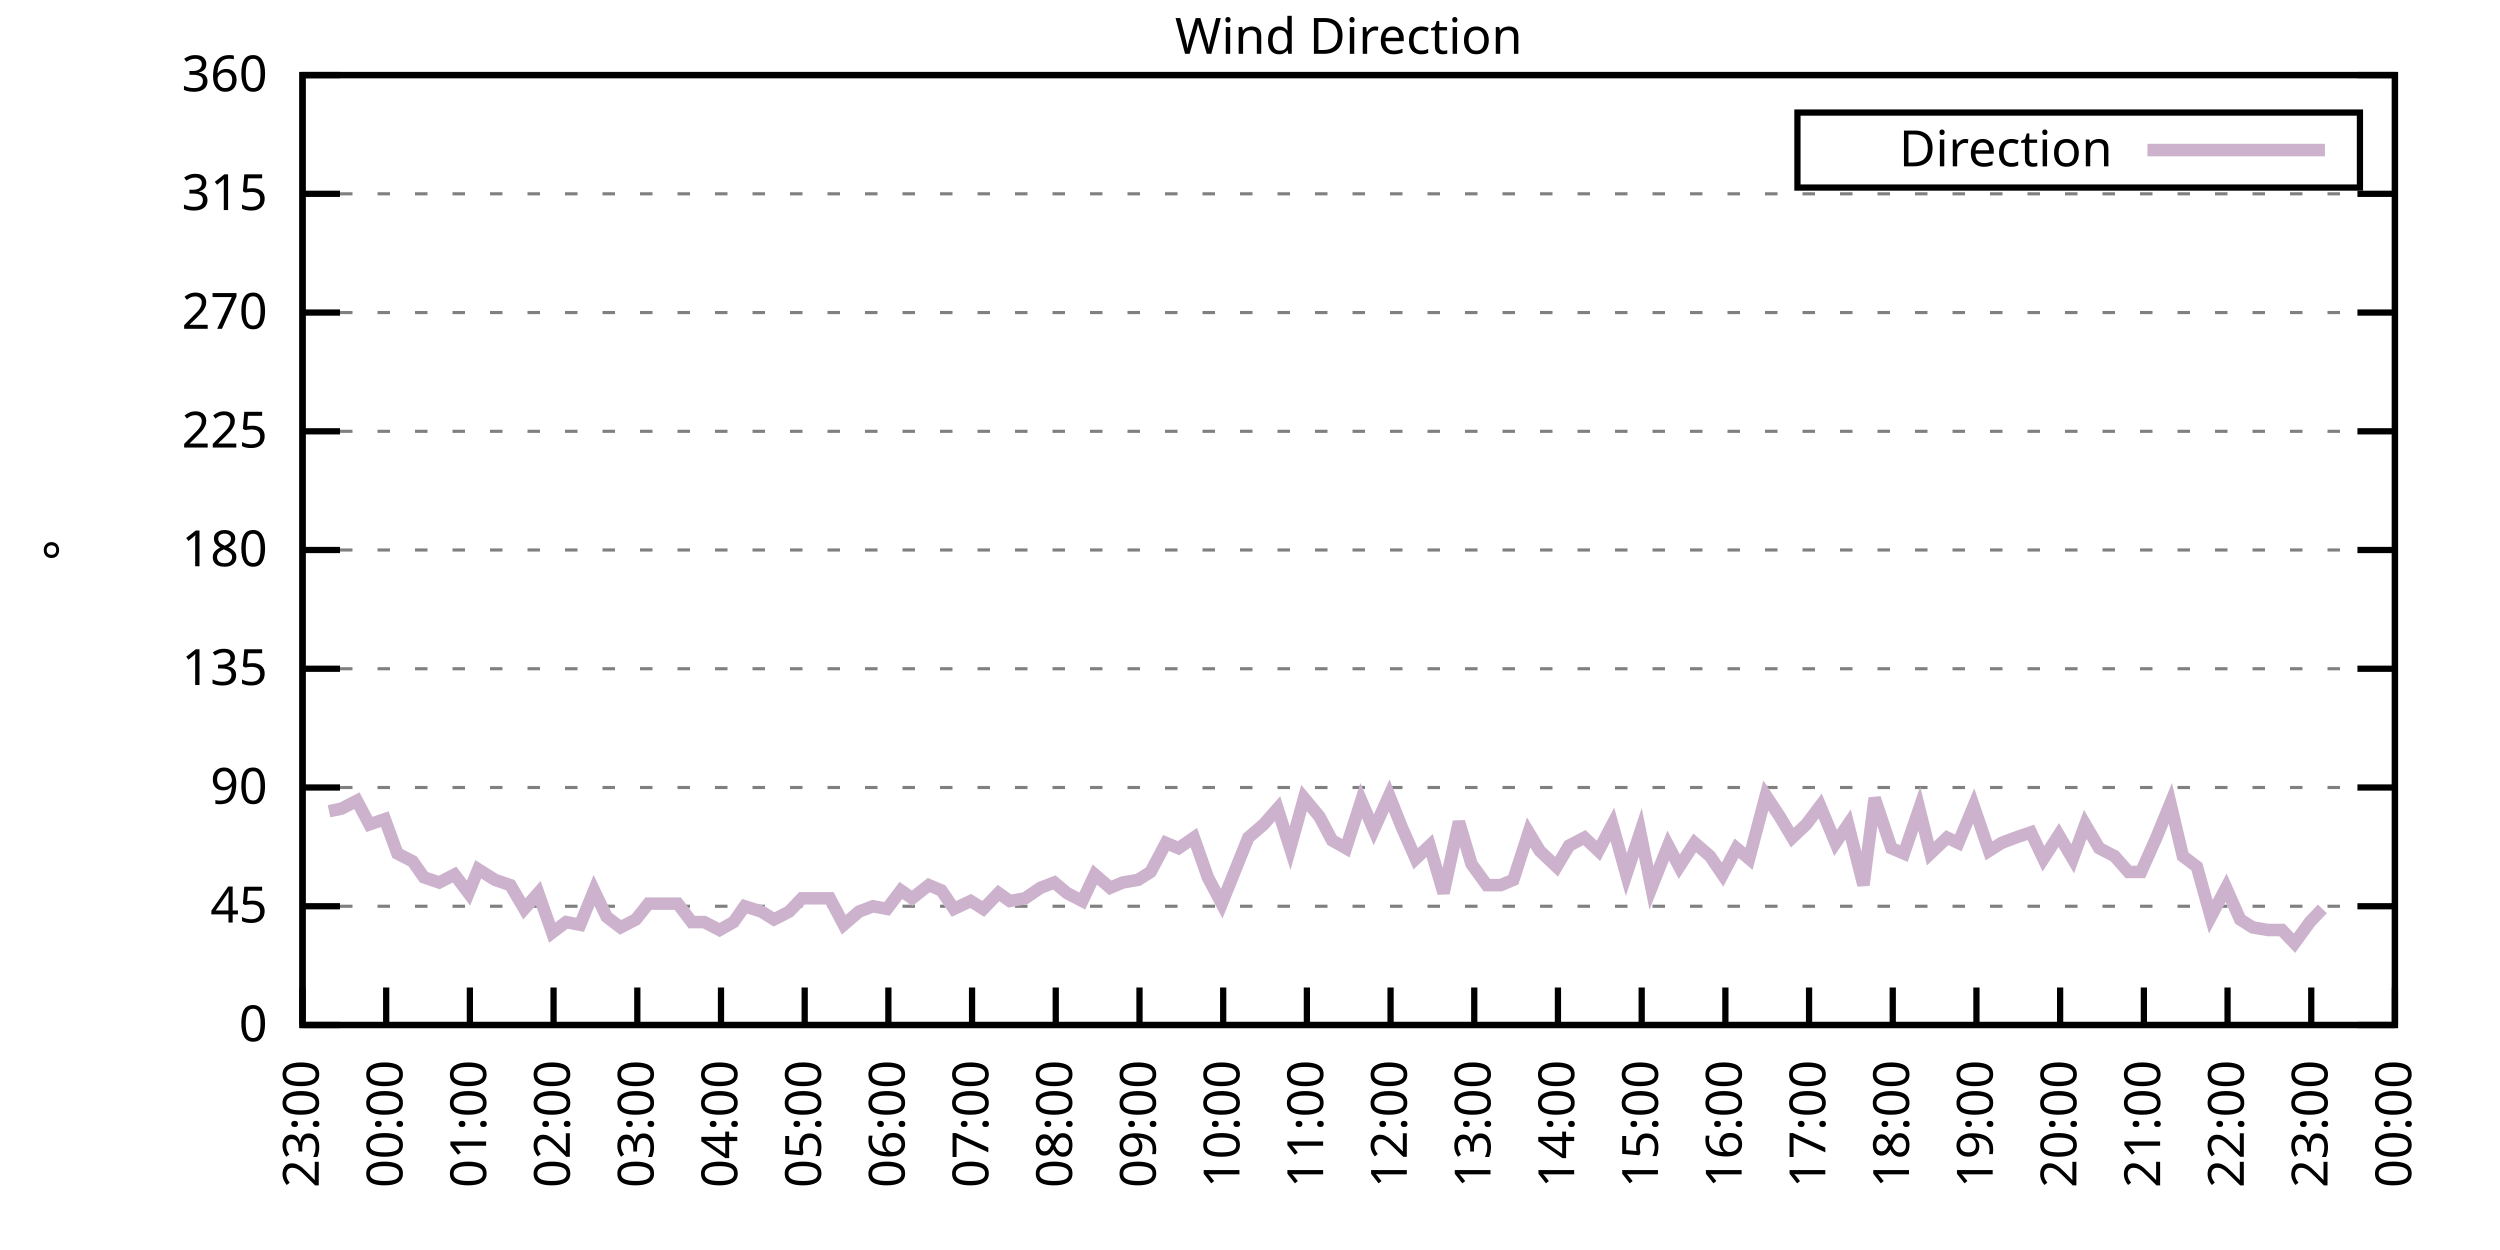
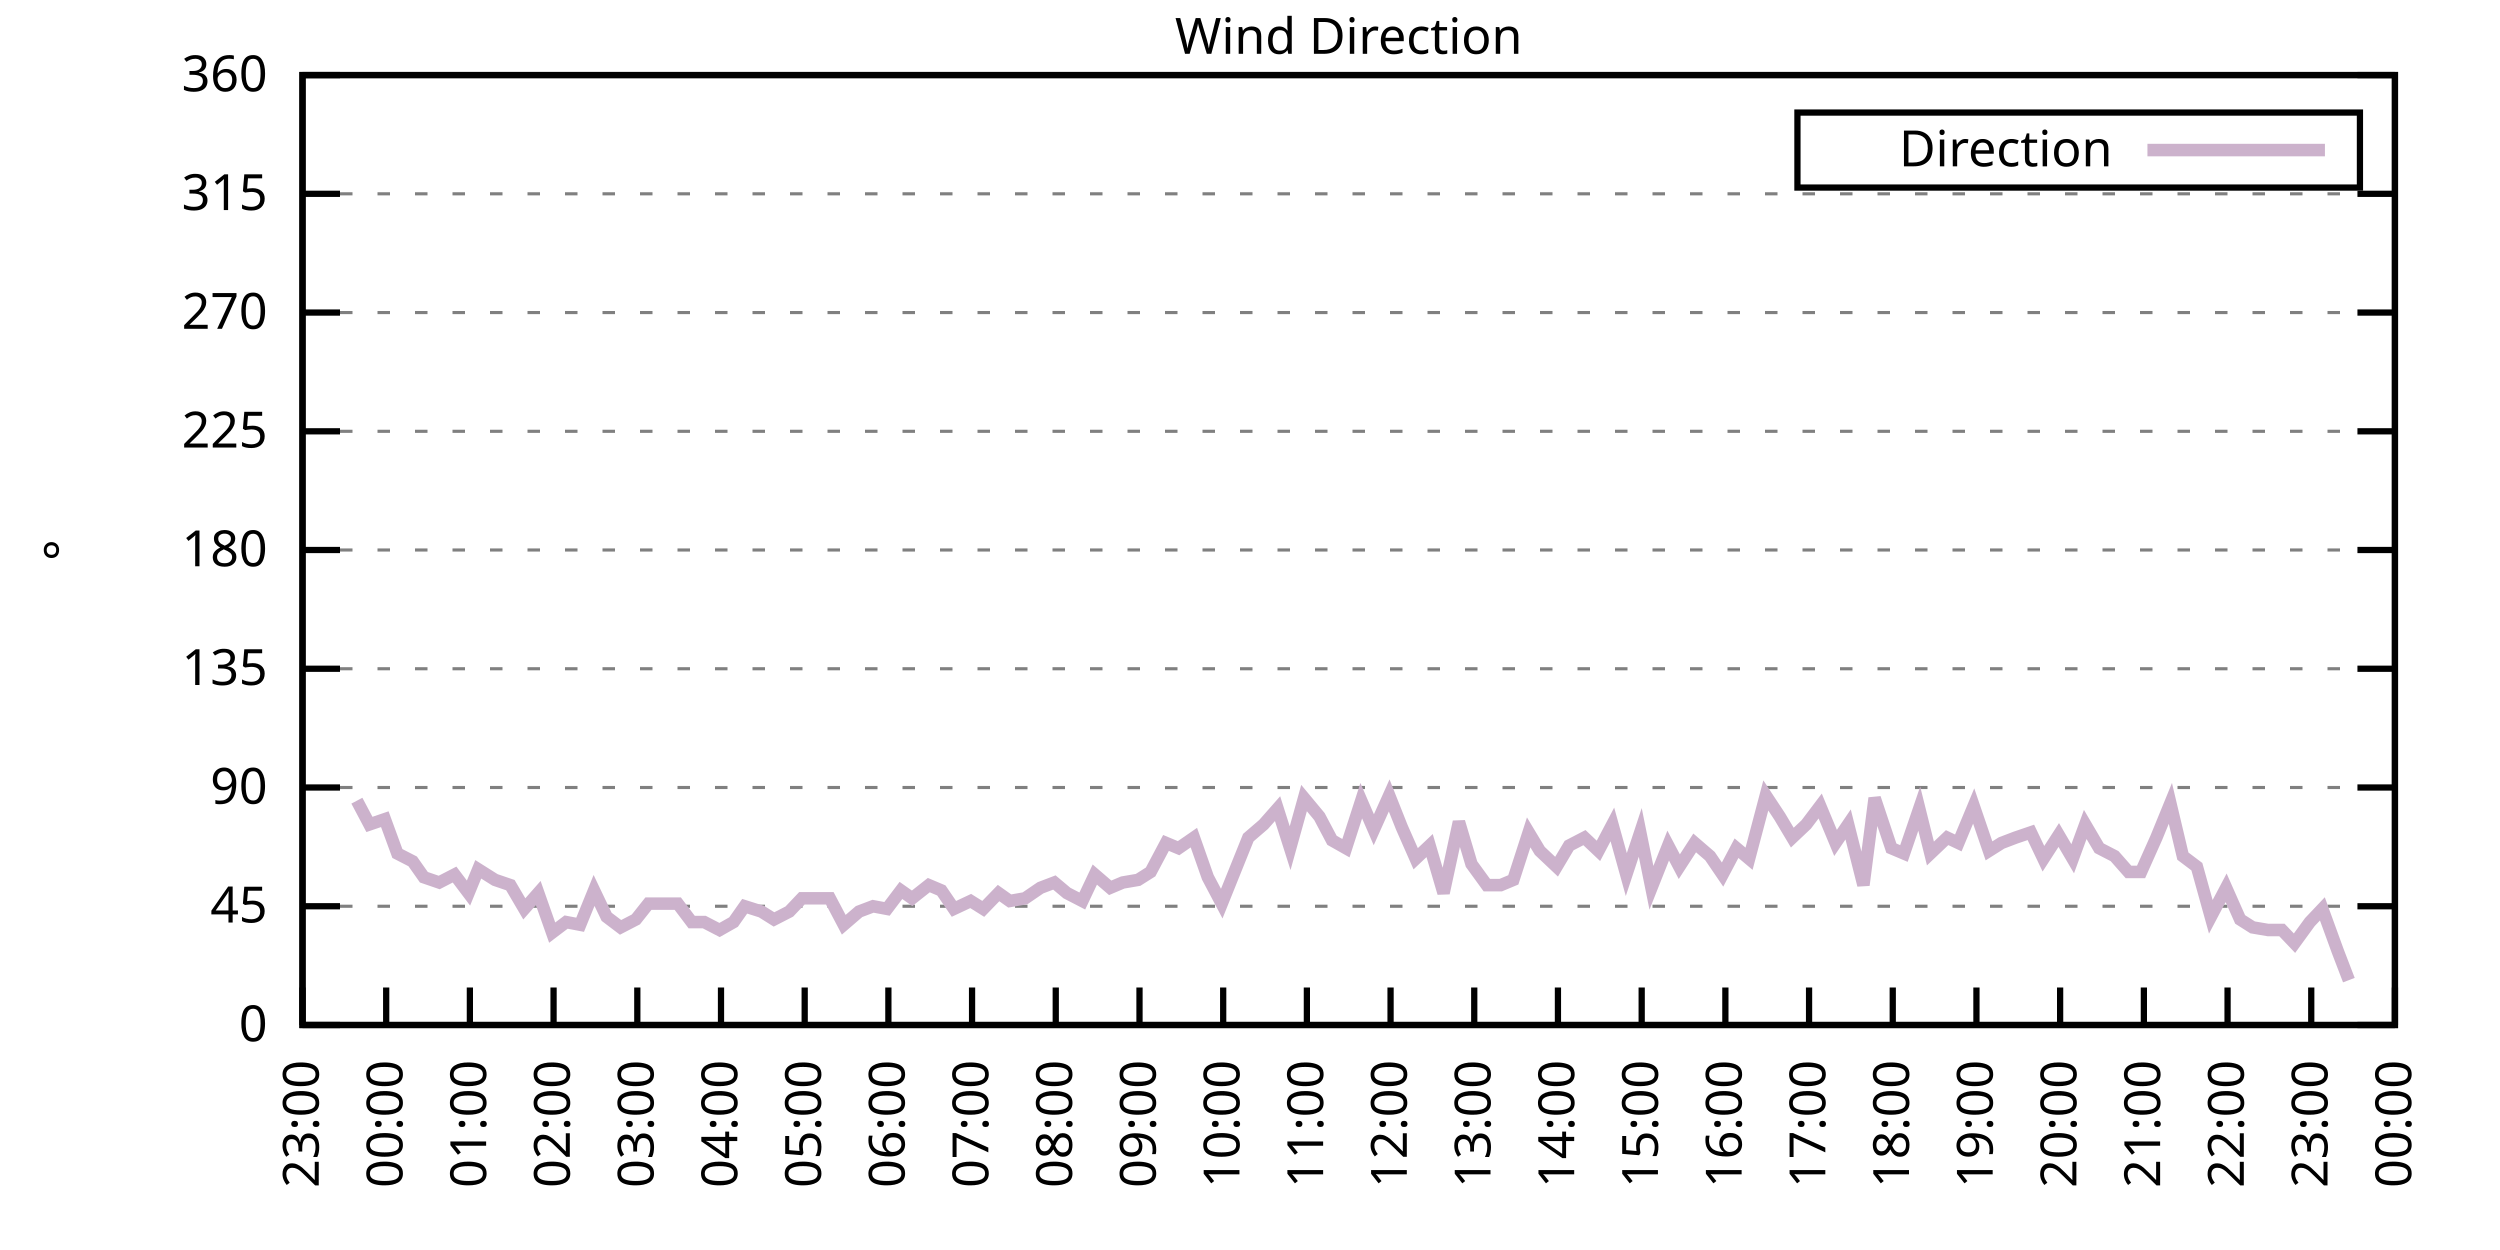
<svg xmlns="http://www.w3.org/2000/svg" xmlns:xlink="http://www.w3.org/1999/xlink" width="400" height="200" viewBox="0 0 400 200">
  <g id="gnuplot_canvas">
    <rect x="0" y="0" width="400" height="200" fill="none" />
    <defs>
      <circle id="gpDot" r="0.5" stroke-width="0.5" stroke="currentColor" />
      <path id="gpPt0" stroke-width="0.333" stroke="currentColor" d="M-1,0 h2 M0,-1 v2" />
      <path id="gpPt1" stroke-width="0.333" stroke="currentColor" d="M-1,-1 L1,1 M1,-1 L-1,1" />
      <path id="gpPt2" stroke-width="0.333" stroke="currentColor" d="M-1,0 L1,0 M0,-1 L0,1 M-1,-1 L1,1 M-1,1 L1,-1" />
      <rect id="gpPt3" stroke-width="0.333" stroke="currentColor" x="-1" y="-1" width="2" height="2" />
      <rect id="gpPt4" stroke-width="0.333" stroke="currentColor" fill="currentColor" x="-1" y="-1" width="2" height="2" />
      <circle id="gpPt5" stroke-width="0.333" stroke="currentColor" cx="0" cy="0" r="1" />
      <use xlink:href="#gpPt5" id="gpPt6" fill="currentColor" stroke="none" />
      <path id="gpPt7" stroke-width="0.333" stroke="currentColor" d="M0,-1.33 L-1.33,0.67 L1.33,0.67 z" />
      <use xlink:href="#gpPt7" id="gpPt8" fill="currentColor" stroke="none" />
      <use xlink:href="#gpPt7" id="gpPt9" stroke="currentColor" transform="rotate(180)" />
      <use xlink:href="#gpPt9" id="gpPt10" fill="currentColor" stroke="none" />
      <use xlink:href="#gpPt3" id="gpPt11" stroke="currentColor" transform="rotate(45)" />
      <use xlink:href="#gpPt11" id="gpPt12" fill="currentColor" stroke="none" />
      <path id="gpPt13" stroke-width="0.333" stroke="currentColor" d="M0,1.330 L1.265,0.411 L0.782,-1.067 L-0.782,-1.076 L-1.265,0.411 z" />
      <use xlink:href="#gpPt13" id="gpPt14" fill="currentColor" stroke="none" />
      <filter id="textbox" filterUnits="objectBoundingBox" x="0" y="0" height="1" width="1">
        <feFlood flood-color="white" flood-opacity="1" result="bgnd" />
        <feComposite in="SourceGraphic" in2="bgnd" operator="atop" />
      </filter>
      <filter id="greybox" filterUnits="objectBoundingBox" x="0" y="0" height="1" width="1">
        <feFlood flood-color="lightgrey" flood-opacity="1" result="grey" />
        <feComposite in="SourceGraphic" in2="grey" operator="atop" />
      </filter>
    </defs>
    <g fill="none" color="white" stroke="currentColor" stroke-width="1.00" stroke-linecap="butt" stroke-linejoin="miter">
</g>
    <g fill="none" color="black" stroke="currentColor" stroke-width="1.00" stroke-linecap="butt" stroke-linejoin="miter">
      <g stroke="none" shape-rendering="crispEdges">
        <polygon fill="rgb(255, 255, 255)" points="48.40,164.00 383.18,164.00 383.18,12.02 48.40,12.02 " />
      </g>
    </g>
    <g fill="none" color="black" stroke="currentColor" stroke-width="1.00" stroke-linecap="butt" stroke-linejoin="miter">
</g>
    <g fill="none" color="black" stroke="black" stroke-width="0.50" stroke-linecap="butt" stroke-linejoin="miter">
</g>
    <g fill="none" color="gray" stroke="currentColor" stroke-width="0.50" stroke-linecap="butt" stroke-linejoin="miter">
      <path stroke="gray" stroke-dasharray="2,4" class="gridline" d="M48.40,164.00 L383.19,164.00  " />
    </g>
    <g fill="none" color="gray" stroke="gray" stroke-width="1.00" stroke-linecap="butt" stroke-linejoin="miter">
</g>
    <g fill="none" color="black" stroke="currentColor" stroke-width="1.00" stroke-linecap="butt" stroke-linejoin="miter">
      <path stroke="black" d="M48.40,164.00 L54.40,164.00 M383.19,164.00 L377.19,164.00  " />
      <g transform="translate(42.80,166.60)" stroke="none" fill="black" font-family="Sans" font-size="8.00" text-anchor="end">
        <text>
          <tspan font-family="Sans"> 0</tspan>
        </text>
      </g>
    </g>
    <g fill="none" color="black" stroke="currentColor" stroke-width="1.00" stroke-linecap="butt" stroke-linejoin="miter">
</g>
    <g fill="none" color="black" stroke="black" stroke-width="0.50" stroke-linecap="butt" stroke-linejoin="miter">
</g>
    <g fill="none" color="gray" stroke="currentColor" stroke-width="0.50" stroke-linecap="butt" stroke-linejoin="miter">
      <path stroke="gray" stroke-dasharray="2,4" class="gridline" d="M48.40,145.00 L383.19,145.00  " />
    </g>
    <g fill="none" color="gray" stroke="gray" stroke-width="1.00" stroke-linecap="butt" stroke-linejoin="miter">
</g>
    <g fill="none" color="black" stroke="currentColor" stroke-width="1.00" stroke-linecap="butt" stroke-linejoin="miter">
      <path stroke="black" d="M48.40,145.00 L54.40,145.00 M383.19,145.00 L377.19,145.00  " />
      <g transform="translate(42.80,147.60)" stroke="none" fill="black" font-family="Sans" font-size="8.00" text-anchor="end">
        <text>
          <tspan font-family="Sans"> 45</tspan>
        </text>
      </g>
    </g>
    <g fill="none" color="black" stroke="currentColor" stroke-width="1.00" stroke-linecap="butt" stroke-linejoin="miter">
</g>
    <g fill="none" color="black" stroke="black" stroke-width="0.50" stroke-linecap="butt" stroke-linejoin="miter">
</g>
    <g fill="none" color="gray" stroke="currentColor" stroke-width="0.50" stroke-linecap="butt" stroke-linejoin="miter">
      <path stroke="gray" stroke-dasharray="2,4" class="gridline" d="M48.40,126.00 L383.19,126.00  " />
    </g>
    <g fill="none" color="gray" stroke="gray" stroke-width="1.00" stroke-linecap="butt" stroke-linejoin="miter">
</g>
    <g fill="none" color="black" stroke="currentColor" stroke-width="1.00" stroke-linecap="butt" stroke-linejoin="miter">
      <path stroke="black" d="M48.40,126.00 L54.40,126.00 M383.19,126.00 L377.19,126.00  " />
      <g transform="translate(42.80,128.60)" stroke="none" fill="black" font-family="Sans" font-size="8.00" text-anchor="end">
        <text>
          <tspan font-family="Sans"> 90</tspan>
        </text>
      </g>
    </g>
    <g fill="none" color="black" stroke="currentColor" stroke-width="1.00" stroke-linecap="butt" stroke-linejoin="miter">
</g>
    <g fill="none" color="black" stroke="black" stroke-width="0.50" stroke-linecap="butt" stroke-linejoin="miter">
</g>
    <g fill="none" color="gray" stroke="currentColor" stroke-width="0.50" stroke-linecap="butt" stroke-linejoin="miter">
      <path stroke="gray" stroke-dasharray="2,4" class="gridline" d="M48.40,107.00 L383.19,107.00  " />
    </g>
    <g fill="none" color="gray" stroke="gray" stroke-width="1.00" stroke-linecap="butt" stroke-linejoin="miter">
</g>
    <g fill="none" color="black" stroke="currentColor" stroke-width="1.00" stroke-linecap="butt" stroke-linejoin="miter">
      <path stroke="black" d="M48.40,107.00 L54.40,107.00 M383.19,107.00 L377.19,107.00  " />
      <g transform="translate(42.80,109.60)" stroke="none" fill="black" font-family="Sans" font-size="8.00" text-anchor="end">
        <text>
          <tspan font-family="Sans"> 135</tspan>
        </text>
      </g>
    </g>
    <g fill="none" color="black" stroke="currentColor" stroke-width="1.00" stroke-linecap="butt" stroke-linejoin="miter">
</g>
    <g fill="none" color="black" stroke="black" stroke-width="0.50" stroke-linecap="butt" stroke-linejoin="miter">
</g>
    <g fill="none" color="gray" stroke="currentColor" stroke-width="0.50" stroke-linecap="butt" stroke-linejoin="miter">
      <path stroke="gray" stroke-dasharray="2,4" class="gridline" d="M48.40,88.00 L383.19,88.00  " />
    </g>
    <g fill="none" color="gray" stroke="gray" stroke-width="1.00" stroke-linecap="butt" stroke-linejoin="miter">
</g>
    <g fill="none" color="black" stroke="currentColor" stroke-width="1.00" stroke-linecap="butt" stroke-linejoin="miter">
      <path stroke="black" d="M48.40,88.00 L54.40,88.00 M383.19,88.00 L377.19,88.00  " />
      <g transform="translate(42.80,90.60)" stroke="none" fill="black" font-family="Sans" font-size="8.00" text-anchor="end">
        <text>
          <tspan font-family="Sans"> 180</tspan>
        </text>
      </g>
    </g>
    <g fill="none" color="black" stroke="currentColor" stroke-width="1.00" stroke-linecap="butt" stroke-linejoin="miter">
</g>
    <g fill="none" color="black" stroke="black" stroke-width="0.50" stroke-linecap="butt" stroke-linejoin="miter">
</g>
    <g fill="none" color="gray" stroke="currentColor" stroke-width="0.50" stroke-linecap="butt" stroke-linejoin="miter">
      <path stroke="gray" stroke-dasharray="2,4" class="gridline" d="M48.40,69.01 L383.19,69.01  " />
    </g>
    <g fill="none" color="gray" stroke="gray" stroke-width="1.00" stroke-linecap="butt" stroke-linejoin="miter">
</g>
    <g fill="none" color="black" stroke="currentColor" stroke-width="1.00" stroke-linecap="butt" stroke-linejoin="miter">
      <path stroke="black" d="M48.40,69.01 L54.40,69.01 M383.19,69.01 L377.19,69.01  " />
      <g transform="translate(42.80,71.61)" stroke="none" fill="black" font-family="Sans" font-size="8.00" text-anchor="end">
        <text>
          <tspan font-family="Sans"> 225</tspan>
        </text>
      </g>
    </g>
    <g fill="none" color="black" stroke="currentColor" stroke-width="1.00" stroke-linecap="butt" stroke-linejoin="miter">
</g>
    <g fill="none" color="black" stroke="black" stroke-width="0.50" stroke-linecap="butt" stroke-linejoin="miter">
</g>
    <g fill="none" color="gray" stroke="currentColor" stroke-width="0.50" stroke-linecap="butt" stroke-linejoin="miter">
      <path stroke="gray" stroke-dasharray="2,4" class="gridline" d="M48.40,50.01 L383.19,50.01  " />
    </g>
    <g fill="none" color="gray" stroke="gray" stroke-width="1.00" stroke-linecap="butt" stroke-linejoin="miter">
</g>
    <g fill="none" color="black" stroke="currentColor" stroke-width="1.00" stroke-linecap="butt" stroke-linejoin="miter">
      <path stroke="black" d="M48.40,50.01 L54.40,50.01 M383.19,50.01 L377.19,50.01  " />
      <g transform="translate(42.80,52.61)" stroke="none" fill="black" font-family="Sans" font-size="8.00" text-anchor="end">
        <text>
          <tspan font-family="Sans"> 270</tspan>
        </text>
      </g>
    </g>
    <g fill="none" color="black" stroke="currentColor" stroke-width="1.00" stroke-linecap="butt" stroke-linejoin="miter">
</g>
    <g fill="none" color="black" stroke="black" stroke-width="0.50" stroke-linecap="butt" stroke-linejoin="miter">
</g>
    <g fill="none" color="gray" stroke="currentColor" stroke-width="0.50" stroke-linecap="butt" stroke-linejoin="miter">
      <path stroke="gray" stroke-dasharray="2,4" class="gridline" d="M48.40,31.01 L383.19,31.01  " />
    </g>
    <g fill="none" color="gray" stroke="gray" stroke-width="1.00" stroke-linecap="butt" stroke-linejoin="miter">
</g>
    <g fill="none" color="black" stroke="currentColor" stroke-width="1.00" stroke-linecap="butt" stroke-linejoin="miter">
      <path stroke="black" d="M48.40,31.01 L54.40,31.01 M383.19,31.01 L377.19,31.01  " />
      <g transform="translate(42.80,33.61)" stroke="none" fill="black" font-family="Sans" font-size="8.00" text-anchor="end">
        <text>
          <tspan font-family="Sans"> 315</tspan>
        </text>
      </g>
    </g>
    <g fill="none" color="black" stroke="currentColor" stroke-width="1.00" stroke-linecap="butt" stroke-linejoin="miter">
</g>
    <g fill="none" color="black" stroke="black" stroke-width="0.50" stroke-linecap="butt" stroke-linejoin="miter">
</g>
    <g fill="none" color="gray" stroke="currentColor" stroke-width="0.50" stroke-linecap="butt" stroke-linejoin="miter">
      <path stroke="gray" stroke-dasharray="2,4" class="gridline" d="M48.40,12.01 L383.19,12.01  " />
    </g>
    <g fill="none" color="gray" stroke="gray" stroke-width="1.00" stroke-linecap="butt" stroke-linejoin="miter">
</g>
    <g fill="none" color="black" stroke="currentColor" stroke-width="1.00" stroke-linecap="butt" stroke-linejoin="miter">
      <path stroke="black" d="M48.40,12.01 L54.40,12.01 M383.19,12.01 L377.19,12.01  " />
      <g transform="translate(42.80,14.61)" stroke="none" fill="black" font-family="Sans" font-size="8.00" text-anchor="end">
        <text>
          <tspan font-family="Sans"> 360</tspan>
        </text>
      </g>
    </g>
    <g fill="none" color="black" stroke="currentColor" stroke-width="1.00" stroke-linecap="butt" stroke-linejoin="miter">
      <path stroke="black" d="M48.40,164.00 L48.40,158.00  " />
      <g transform="translate(51.00,169.60) rotate(270.00)" stroke="none" fill="black" font-family="Sans" font-size="8.00" text-anchor="end">
        <text>
          <tspan font-family="Sans">23:00</tspan>
        </text>
      </g>
    </g>
    <g fill="none" color="black" stroke="currentColor" stroke-width="1.00" stroke-linecap="butt" stroke-linejoin="miter">
      <path stroke="black" d="M61.79,164.00 L61.79,158.00  " />
      <g transform="translate(64.39,169.60) rotate(270.00)" stroke="none" fill="black" font-family="Sans" font-size="8.00" text-anchor="end">
        <text>
          <tspan font-family="Sans">00:00</tspan>
        </text>
      </g>
    </g>
    <g fill="none" color="black" stroke="currentColor" stroke-width="1.00" stroke-linecap="butt" stroke-linejoin="miter">
      <path stroke="black" d="M75.18,164.00 L75.18,158.00  " />
      <g transform="translate(77.78,169.60) rotate(270.00)" stroke="none" fill="black" font-family="Sans" font-size="8.00" text-anchor="end">
        <text>
          <tspan font-family="Sans">01:00</tspan>
        </text>
      </g>
    </g>
    <g fill="none" color="black" stroke="currentColor" stroke-width="1.00" stroke-linecap="butt" stroke-linejoin="miter">
      <path stroke="black" d="M88.57,164.00 L88.57,158.00  " />
      <g transform="translate(91.17,169.60) rotate(270.00)" stroke="none" fill="black" font-family="Sans" font-size="8.00" text-anchor="end">
        <text>
          <tspan font-family="Sans">02:00</tspan>
        </text>
      </g>
    </g>
    <g fill="none" color="black" stroke="currentColor" stroke-width="1.00" stroke-linecap="butt" stroke-linejoin="miter">
      <path stroke="black" d="M101.97,164.00 L101.97,158.00  " />
      <g transform="translate(104.57,169.60) rotate(270.00)" stroke="none" fill="black" font-family="Sans" font-size="8.00" text-anchor="end">
        <text>
          <tspan font-family="Sans">03:00</tspan>
        </text>
      </g>
    </g>
    <g fill="none" color="black" stroke="currentColor" stroke-width="1.00" stroke-linecap="butt" stroke-linejoin="miter">
      <path stroke="black" d="M115.36,164.00 L115.36,158.00  " />
      <g transform="translate(117.96,169.60) rotate(270.00)" stroke="none" fill="black" font-family="Sans" font-size="8.00" text-anchor="end">
        <text>
          <tspan font-family="Sans">04:00</tspan>
        </text>
      </g>
    </g>
    <g fill="none" color="black" stroke="currentColor" stroke-width="1.00" stroke-linecap="butt" stroke-linejoin="miter">
      <path stroke="black" d="M128.75,164.00 L128.75,158.00  " />
      <g transform="translate(131.35,169.60) rotate(270.00)" stroke="none" fill="black" font-family="Sans" font-size="8.00" text-anchor="end">
        <text>
          <tspan font-family="Sans">05:00</tspan>
        </text>
      </g>
    </g>
    <g fill="none" color="black" stroke="currentColor" stroke-width="1.00" stroke-linecap="butt" stroke-linejoin="miter">
      <path stroke="black" d="M142.14,164.00 L142.14,158.00  " />
      <g transform="translate(144.74,169.60) rotate(270.00)" stroke="none" fill="black" font-family="Sans" font-size="8.00" text-anchor="end">
        <text>
          <tspan font-family="Sans">06:00</tspan>
        </text>
      </g>
    </g>
    <g fill="none" color="black" stroke="currentColor" stroke-width="1.00" stroke-linecap="butt" stroke-linejoin="miter">
      <path stroke="black" d="M155.53,164.00 L155.53,158.00  " />
      <g transform="translate(158.13,169.60) rotate(270.00)" stroke="none" fill="black" font-family="Sans" font-size="8.00" text-anchor="end">
        <text>
          <tspan font-family="Sans">07:00</tspan>
        </text>
      </g>
    </g>
    <g fill="none" color="black" stroke="currentColor" stroke-width="1.00" stroke-linecap="butt" stroke-linejoin="miter">
      <path stroke="black" d="M168.92,164.00 L168.92,158.00  " />
      <g transform="translate(171.52,169.60) rotate(270.00)" stroke="none" fill="black" font-family="Sans" font-size="8.00" text-anchor="end">
        <text>
          <tspan font-family="Sans">08:00</tspan>
        </text>
      </g>
    </g>
    <g fill="none" color="black" stroke="currentColor" stroke-width="1.00" stroke-linecap="butt" stroke-linejoin="miter">
      <path stroke="black" d="M182.32,164.00 L182.32,158.00  " />
      <g transform="translate(184.92,169.60) rotate(270.00)" stroke="none" fill="black" font-family="Sans" font-size="8.00" text-anchor="end">
        <text>
          <tspan font-family="Sans">09:00</tspan>
        </text>
      </g>
    </g>
    <g fill="none" color="black" stroke="currentColor" stroke-width="1.00" stroke-linecap="butt" stroke-linejoin="miter">
      <path stroke="black" d="M195.71,164.00 L195.71,158.00  " />
      <g transform="translate(198.31,169.60) rotate(270.00)" stroke="none" fill="black" font-family="Sans" font-size="8.00" text-anchor="end">
        <text>
          <tspan font-family="Sans">10:00</tspan>
        </text>
      </g>
    </g>
    <g fill="none" color="black" stroke="currentColor" stroke-width="1.00" stroke-linecap="butt" stroke-linejoin="miter">
      <path stroke="black" d="M209.10,164.00 L209.10,158.00  " />
      <g transform="translate(211.70,169.60) rotate(270.00)" stroke="none" fill="black" font-family="Sans" font-size="8.00" text-anchor="end">
        <text>
          <tspan font-family="Sans">11:00</tspan>
        </text>
      </g>
    </g>
    <g fill="none" color="black" stroke="currentColor" stroke-width="1.00" stroke-linecap="butt" stroke-linejoin="miter">
      <path stroke="black" d="M222.49,164.00 L222.49,158.00  " />
      <g transform="translate(225.09,169.60) rotate(270.00)" stroke="none" fill="black" font-family="Sans" font-size="8.00" text-anchor="end">
        <text>
          <tspan font-family="Sans">12:00</tspan>
        </text>
      </g>
    </g>
    <g fill="none" color="black" stroke="currentColor" stroke-width="1.00" stroke-linecap="butt" stroke-linejoin="miter">
      <path stroke="black" d="M235.88,164.00 L235.88,158.00  " />
      <g transform="translate(238.48,169.60) rotate(270.00)" stroke="none" fill="black" font-family="Sans" font-size="8.00" text-anchor="end">
        <text>
          <tspan font-family="Sans">13:00</tspan>
        </text>
      </g>
    </g>
    <g fill="none" color="black" stroke="currentColor" stroke-width="1.00" stroke-linecap="butt" stroke-linejoin="miter">
      <path stroke="black" d="M249.27,164.00 L249.27,158.00  " />
      <g transform="translate(251.87,169.60) rotate(270.00)" stroke="none" fill="black" font-family="Sans" font-size="8.00" text-anchor="end">
        <text>
          <tspan font-family="Sans">14:00</tspan>
        </text>
      </g>
    </g>
    <g fill="none" color="black" stroke="currentColor" stroke-width="1.00" stroke-linecap="butt" stroke-linejoin="miter">
      <path stroke="black" d="M262.67,164.00 L262.67,158.00  " />
      <g transform="translate(265.27,169.60) rotate(270.00)" stroke="none" fill="black" font-family="Sans" font-size="8.00" text-anchor="end">
        <text>
          <tspan font-family="Sans">15:00</tspan>
        </text>
      </g>
    </g>
    <g fill="none" color="black" stroke="currentColor" stroke-width="1.00" stroke-linecap="butt" stroke-linejoin="miter">
      <path stroke="black" d="M276.06,164.00 L276.06,158.00  " />
      <g transform="translate(278.66,169.60) rotate(270.00)" stroke="none" fill="black" font-family="Sans" font-size="8.00" text-anchor="end">
        <text>
          <tspan font-family="Sans">16:00</tspan>
        </text>
      </g>
    </g>
    <g fill="none" color="black" stroke="currentColor" stroke-width="1.00" stroke-linecap="butt" stroke-linejoin="miter">
      <path stroke="black" d="M289.45,164.00 L289.45,158.00  " />
      <g transform="translate(292.05,169.60) rotate(270.00)" stroke="none" fill="black" font-family="Sans" font-size="8.00" text-anchor="end">
        <text>
          <tspan font-family="Sans">17:00</tspan>
        </text>
      </g>
    </g>
    <g fill="none" color="black" stroke="currentColor" stroke-width="1.00" stroke-linecap="butt" stroke-linejoin="miter">
      <path stroke="black" d="M302.84,164.00 L302.84,158.00  " />
      <g transform="translate(305.44,169.60) rotate(270.00)" stroke="none" fill="black" font-family="Sans" font-size="8.00" text-anchor="end">
        <text>
          <tspan font-family="Sans">18:00</tspan>
        </text>
      </g>
    </g>
    <g fill="none" color="black" stroke="currentColor" stroke-width="1.00" stroke-linecap="butt" stroke-linejoin="miter">
      <path stroke="black" d="M316.23,164.00 L316.23,158.00  " />
      <g transform="translate(318.83,169.60) rotate(270.00)" stroke="none" fill="black" font-family="Sans" font-size="8.00" text-anchor="end">
        <text>
          <tspan font-family="Sans">19:00</tspan>
        </text>
      </g>
    </g>
    <g fill="none" color="black" stroke="currentColor" stroke-width="1.00" stroke-linecap="butt" stroke-linejoin="miter">
      <path stroke="black" d="M329.62,164.00 L329.62,158.00  " />
      <g transform="translate(332.22,169.60) rotate(270.00)" stroke="none" fill="black" font-family="Sans" font-size="8.00" text-anchor="end">
        <text>
          <tspan font-family="Sans">20:00</tspan>
        </text>
      </g>
    </g>
    <g fill="none" color="black" stroke="currentColor" stroke-width="1.00" stroke-linecap="butt" stroke-linejoin="miter">
      <path stroke="black" d="M343.02,164.00 L343.02,158.00  " />
      <g transform="translate(345.62,169.60) rotate(270.00)" stroke="none" fill="black" font-family="Sans" font-size="8.00" text-anchor="end">
        <text>
          <tspan font-family="Sans">21:00</tspan>
        </text>
      </g>
    </g>
    <g fill="none" color="black" stroke="currentColor" stroke-width="1.00" stroke-linecap="butt" stroke-linejoin="miter">
      <path stroke="black" d="M356.41,164.00 L356.41,158.00  " />
      <g transform="translate(359.01,169.60) rotate(270.00)" stroke="none" fill="black" font-family="Sans" font-size="8.00" text-anchor="end">
        <text>
          <tspan font-family="Sans">22:00</tspan>
        </text>
      </g>
    </g>
    <g fill="none" color="black" stroke="currentColor" stroke-width="1.00" stroke-linecap="butt" stroke-linejoin="miter">
      <path stroke="black" d="M369.80,164.00 L369.80,158.00  " />
      <g transform="translate(372.40,169.60) rotate(270.00)" stroke="none" fill="black" font-family="Sans" font-size="8.00" text-anchor="end">
        <text>
          <tspan font-family="Sans">23:00</tspan>
        </text>
      </g>
    </g>
    <g fill="none" color="black" stroke="currentColor" stroke-width="1.00" stroke-linecap="butt" stroke-linejoin="miter">
      <path stroke="black" d="M383.19,164.00 L383.19,158.00  " />
      <g transform="translate(385.79,169.60) rotate(270.00)" stroke="none" fill="black" font-family="Sans" font-size="8.00" text-anchor="end">
        <text>
          <tspan font-family="Sans">00:00</tspan>
        </text>
      </g>
    </g>
    <g fill="none" color="black" stroke="currentColor" stroke-width="1.00" stroke-linecap="butt" stroke-linejoin="miter">
</g>
    <g fill="none" color="black" stroke="currentColor" stroke-width="1.00" stroke-linecap="butt" stroke-linejoin="miter">
      <path stroke="black" d="M48.40,12.01 L48.40,164.00 L383.19,164.00 L383.19,12.01 L48.40,12.01 Z  " />
    </g>
    <g fill="none" color="black" stroke="currentColor" stroke-width="1.00" stroke-linecap="butt" stroke-linejoin="miter">
</g>
    <g fill="none" color="black" stroke="currentColor" stroke-width="1.00" stroke-linecap="butt" stroke-linejoin="miter">
      <path stroke="black" d="M287.59,30.01 L287.59,18.01 L377.59,18.01 L377.59,30.01 L287.59,30.01 Z  " />
    </g>
    <g id="Wind_direction_plot_1">
      <g fill="none" color="white" stroke="black" stroke-width="2.00" stroke-linecap="butt" stroke-linejoin="miter">
</g>
      <g fill="none" color="black" stroke="currentColor" stroke-width="2.00" stroke-linecap="butt" stroke-linejoin="miter">
        <g transform="translate(337.99,26.61)" stroke="none" fill="black" font-family="Sans" font-size="8.00" text-anchor="end">
          <text>
            <tspan font-family="Sans">Direction</tspan>
          </text>
        </g>
      </g>
      <g fill="none" color="black" stroke="currentColor" stroke-width="2.00" stroke-linecap="butt" stroke-linejoin="miter">
-         <path stroke="rgb(204, 178, 204)" d="M343.59,24.01 L371.99,24.01 M52.64,129.80 L54.65,129.38 L57.10,128.11 L59.11,131.91 L61.57,131.07 L63.58,136.56   L66.03,137.82 L67.82,140.36 L70.27,141.20 L72.73,139.93 L74.96,142.89 L76.52,139.09 L79.20,140.78 L81.66,141.62   L83.89,145.42 L86.12,142.89 L88.35,149.22 L90.58,147.53 L92.82,147.96 L95.05,142.47 L97.06,146.69 L99.29,148.38   L101.74,147.11 L103.75,144.58 L105.98,144.58 L108.44,144.58 L110.67,147.53 L112.68,147.53 L115.13,148.80 L117.37,147.53   L119.15,145.00 L121.83,145.85 L123.84,147.11 L126.29,145.85 L128.30,143.73 L130.76,143.73 L132.77,143.73 L135.00,147.96   L137.45,145.85 L139.69,145.00 L141.92,145.42 L144.15,142.47 L145.94,143.73 L148.61,141.62 L150.62,142.47 L152.63,145.42   L155.31,144.16 L157.32,145.42 L159.77,142.89 L161.56,144.16 L164.01,143.73 L166.47,142.05 L168.70,141.20 L170.71,142.89   L173.17,144.16 L175.17,139.93 L177.63,142.05 L179.64,141.20 L182.09,140.78 L184.10,139.51 L186.56,134.87 L188.57,135.71   L191.02,134.02 L193.25,140.36 L195.48,144.58 L199.73,134.02 L202.18,131.91 L204.41,129.38 L206.42,135.71 L208.65,127.69   L211.11,130.65 L213.12,134.45 L215.35,135.71 L217.80,128.11 L219.81,132.76 L222.27,127.27 L224.28,132.34 L226.51,137.40   L228.74,135.29 L230.97,142.89 L233.43,131.49 L235.44,138.25 L237.89,141.62 L240.12,141.62 L242.13,140.78 L244.59,133.18   L246.37,136.14 L249.05,138.67 L251.06,135.29 L253.51,134.02 L255.75,136.14 L257.98,131.91 L260.21,139.93 L262.44,133.18   L264.23,142.05 L266.91,135.29 L268.69,138.67 L271.15,134.87 L273.60,136.98 L275.61,139.93 L277.84,135.71 L279.85,137.40   L282.53,127.27 L284.76,130.65 L286.77,134.02 L289.00,131.91 L291.23,128.96 L293.69,134.87 L295.70,131.91 L298.15,141.62   L299.94,127.69 L302.62,135.71 L304.63,136.56 L307.08,129.38 L308.87,136.56 L311.54,134.02 L313.33,134.87 L315.79,128.96   L318.24,136.14 L320.25,134.87 L322.48,134.02 L324.94,133.18 L326.95,137.40 L329.40,133.60 L331.63,137.40 L333.64,131.91   L335.87,135.71 L338.33,136.98 L340.56,139.51 L342.57,139.51 L345.02,134.02 L347.26,128.54 L349.26,136.98 L351.50,138.67   L353.73,146.69 L356.18,142.05 L358.42,147.11 L360.42,148.38 L362.88,148.80 L365.11,148.80 L367.12,150.91 L369.58,147.53   L371.58,145.42  " />
+         <path stroke="rgb(204, 178, 204)" d="M343.59,24.01 L371.99,24.01 M57.10,128.11 L59.11,131.91 L61.57,131.07 L63.58,136.56 L66.03,137.82 L67.82,140.36   L70.27,141.20 L72.73,139.93 L74.96,142.89 L76.52,139.09 L79.20,140.78 L81.66,141.62 L83.89,145.42 L86.12,142.89   L88.35,149.22 L90.58,147.53 L92.82,147.96 L95.05,142.47 L97.06,146.69 L99.29,148.38 L101.74,147.11 L103.75,144.58   L105.98,144.58 L108.44,144.58 L110.67,147.53 L112.68,147.53 L115.13,148.80 L117.37,147.53 L119.15,145.00 L121.83,145.85   L123.84,147.11 L126.29,145.85 L128.30,143.73 L130.76,143.73 L132.77,143.73 L135.00,147.96 L137.45,145.85 L139.69,145.00   L141.92,145.42 L144.15,142.47 L145.94,143.73 L148.61,141.62 L150.62,142.47 L152.63,145.42 L155.31,144.16 L157.32,145.42   L159.77,142.89 L161.56,144.16 L164.01,143.73 L166.47,142.05 L168.70,141.20 L170.71,142.89 L173.17,144.16 L175.17,139.93   L177.63,142.05 L179.64,141.20 L182.09,140.78 L184.10,139.51 L186.56,134.87 L188.57,135.71 L191.02,134.02 L193.25,140.36   L195.48,144.58 L199.73,134.02 L202.18,131.91 L204.41,129.38 L206.42,135.71 L208.65,127.69 L211.11,130.65 L213.12,134.45   L215.35,135.71 L217.80,128.11 L219.81,132.76 L222.27,127.27 L224.28,132.34 L226.51,137.40 L228.74,135.29 L230.97,142.89   L233.43,131.49 L235.44,138.25 L237.89,141.62 L240.12,141.62 L242.13,140.78 L244.59,133.18 L246.37,136.14 L249.05,138.67   L251.06,135.29 L253.51,134.02 L255.75,136.14 L257.98,131.91 L260.21,139.93 L262.44,133.18 L264.23,142.05 L266.91,135.29   L268.69,138.67 L271.15,134.87 L273.60,136.98 L275.61,139.93 L277.84,135.71 L279.85,137.40 L282.53,127.27 L284.76,130.65   L286.77,134.02 L289.00,131.91 L291.23,128.96 L293.69,134.87 L295.70,131.91 L298.15,141.62 L299.94,127.69 L302.62,135.71   L304.63,136.56 L307.08,129.38 L308.87,136.56 L311.54,134.02 L313.33,134.87 L315.79,128.96 L318.24,136.14 L320.25,134.87   L322.48,134.02 L324.94,133.18 L326.95,137.40 L329.40,133.60 L331.63,137.40 L333.64,131.91 L335.87,135.71 L338.33,136.98   L340.56,139.51 L342.57,139.51 L345.02,134.02 L347.26,128.54 L349.26,136.98 L351.50,138.67 L353.73,146.69 L356.18,142.05   L358.42,147.11 L360.42,148.38 L362.88,148.80 L365.11,148.80 L367.12,150.91 L369.58,147.53 L371.58,145.42 L374.04,152.18   L375.82,156.82  " />
      </g>
    </g>
    <g fill="none" color="black" stroke="currentColor" stroke-width="2.00" stroke-linecap="butt" stroke-linejoin="miter">
</g>
    <g fill="none" color="black" stroke="black" stroke-width="1.00" stroke-linecap="butt" stroke-linejoin="miter">
</g>
    <g fill="none" color="black" stroke="currentColor" stroke-width="1.00" stroke-linecap="butt" stroke-linejoin="miter">
      <path stroke="black" d="M48.40,12.01 L48.40,164.00 L383.19,164.00 L383.19,12.01 L48.40,12.01 Z  " />
      <g transform="translate(12.80,88.01) rotate(270.00)" stroke="none" fill="black" font-family="Sans" font-size="8.00" text-anchor="middle">
        <text>
          <tspan font-family="Sans">°</tspan>
        </text>
      </g>
    </g>
    <g fill="none" color="black" stroke="currentColor" stroke-width="1.00" stroke-linecap="butt" stroke-linejoin="miter">
</g>
    <g fill="none" color="black" stroke="currentColor" stroke-width="1.00" stroke-linecap="butt" stroke-linejoin="miter">
      <g transform="translate(215.79,8.61)" stroke="none" fill="black" font-family="Sans" font-size="8.00" text-anchor="middle">
        <text>
          <tspan font-family="Sans">Wind Direction</tspan>
        </text>
      </g>
    </g>
    <g fill="none" color="black" stroke="currentColor" stroke-width="1.00" stroke-linecap="butt" stroke-linejoin="miter">
</g>
  </g>
</svg>
